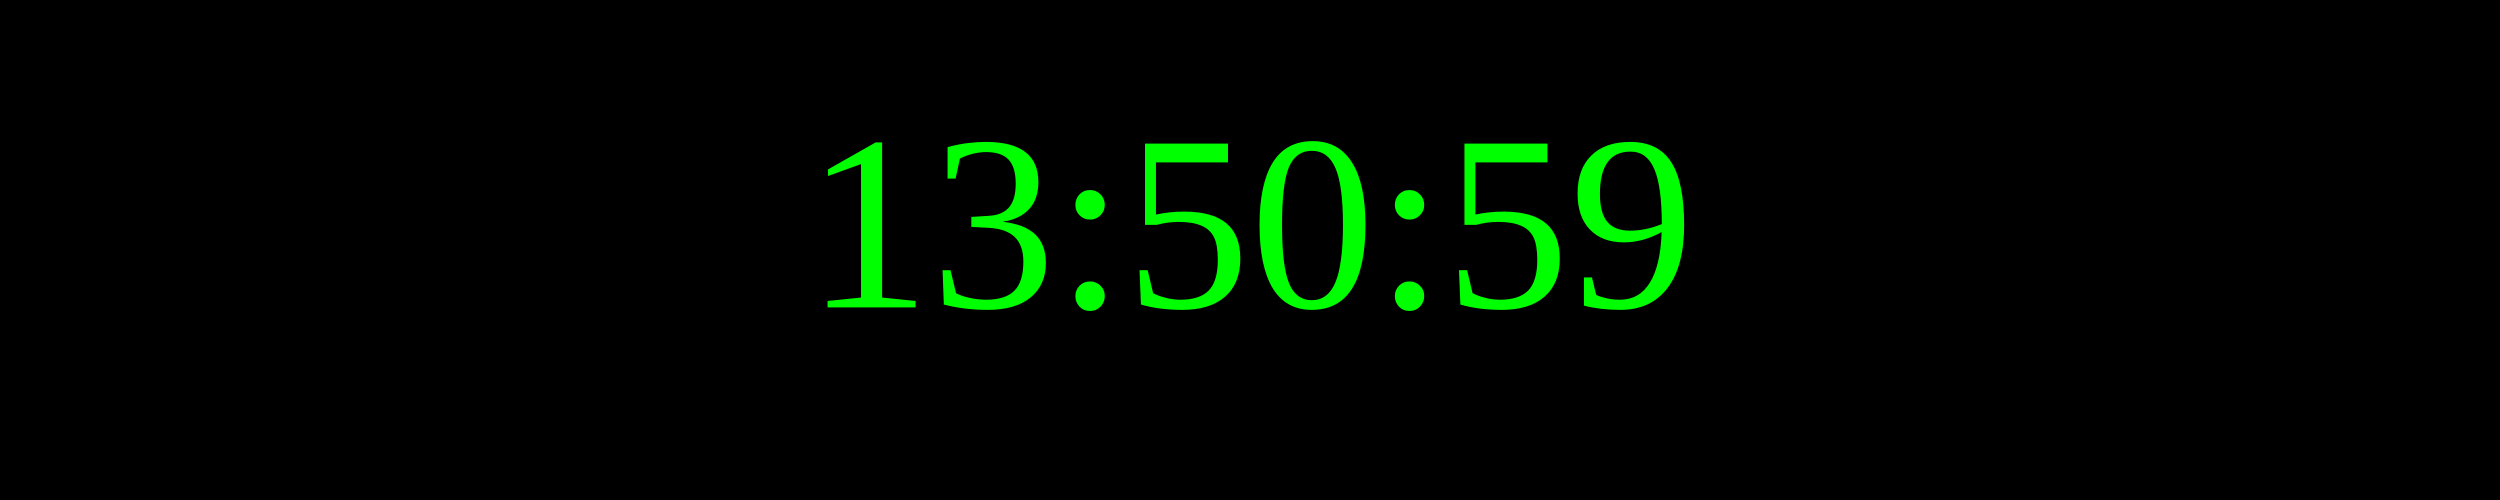
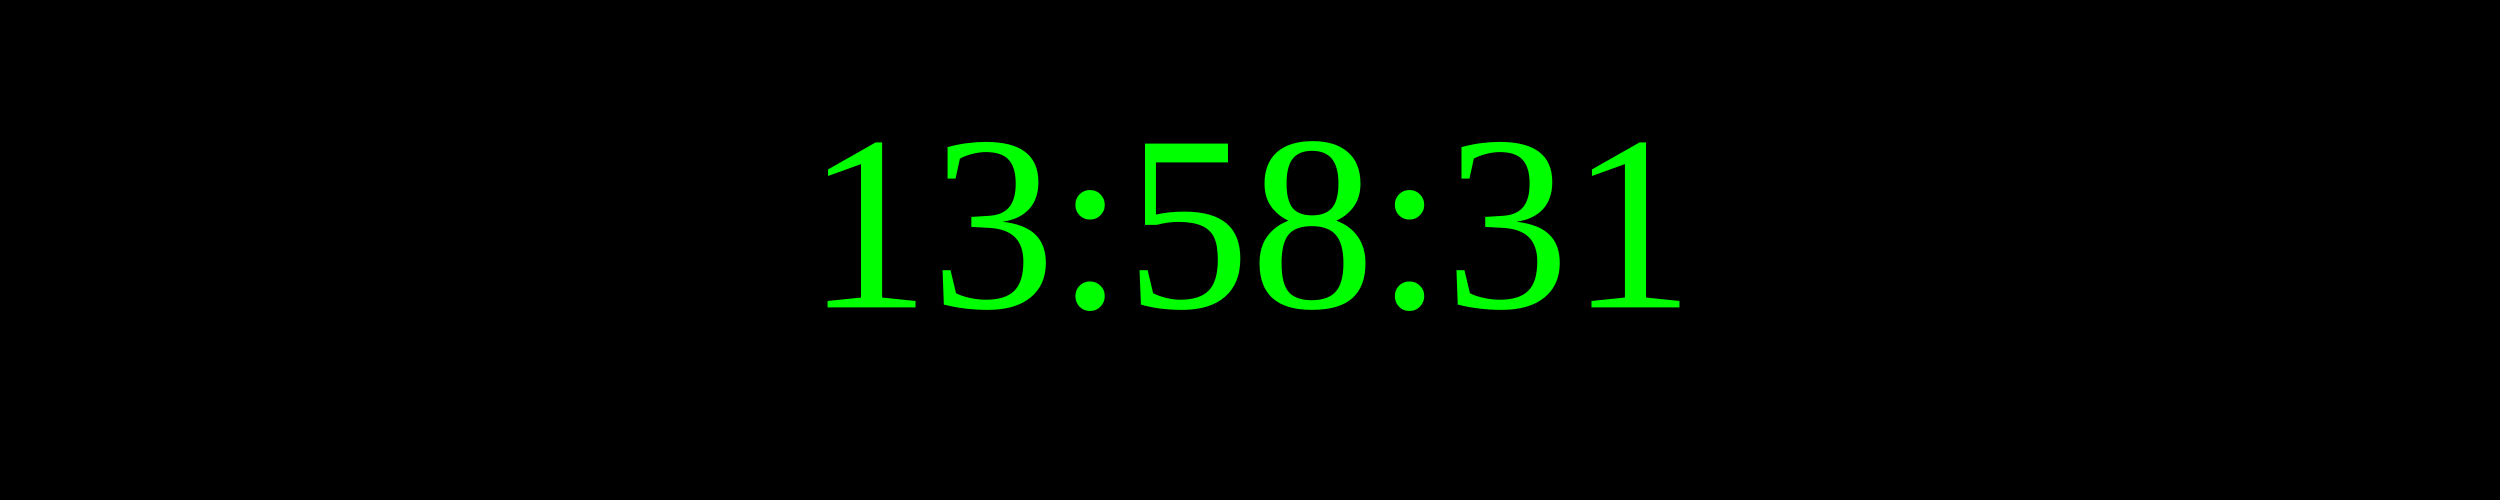
<svg xmlns="http://www.w3.org/2000/svg" width="250" height="50">
  <rect width="100%" height="100%" fill="black" />
  <text x="50%" y="50%" font-size="25" fill="lime" text-anchor="middle" dominant-baseline="middle">
- 13:50:59
+ 13:58:31
</text>
</svg>
